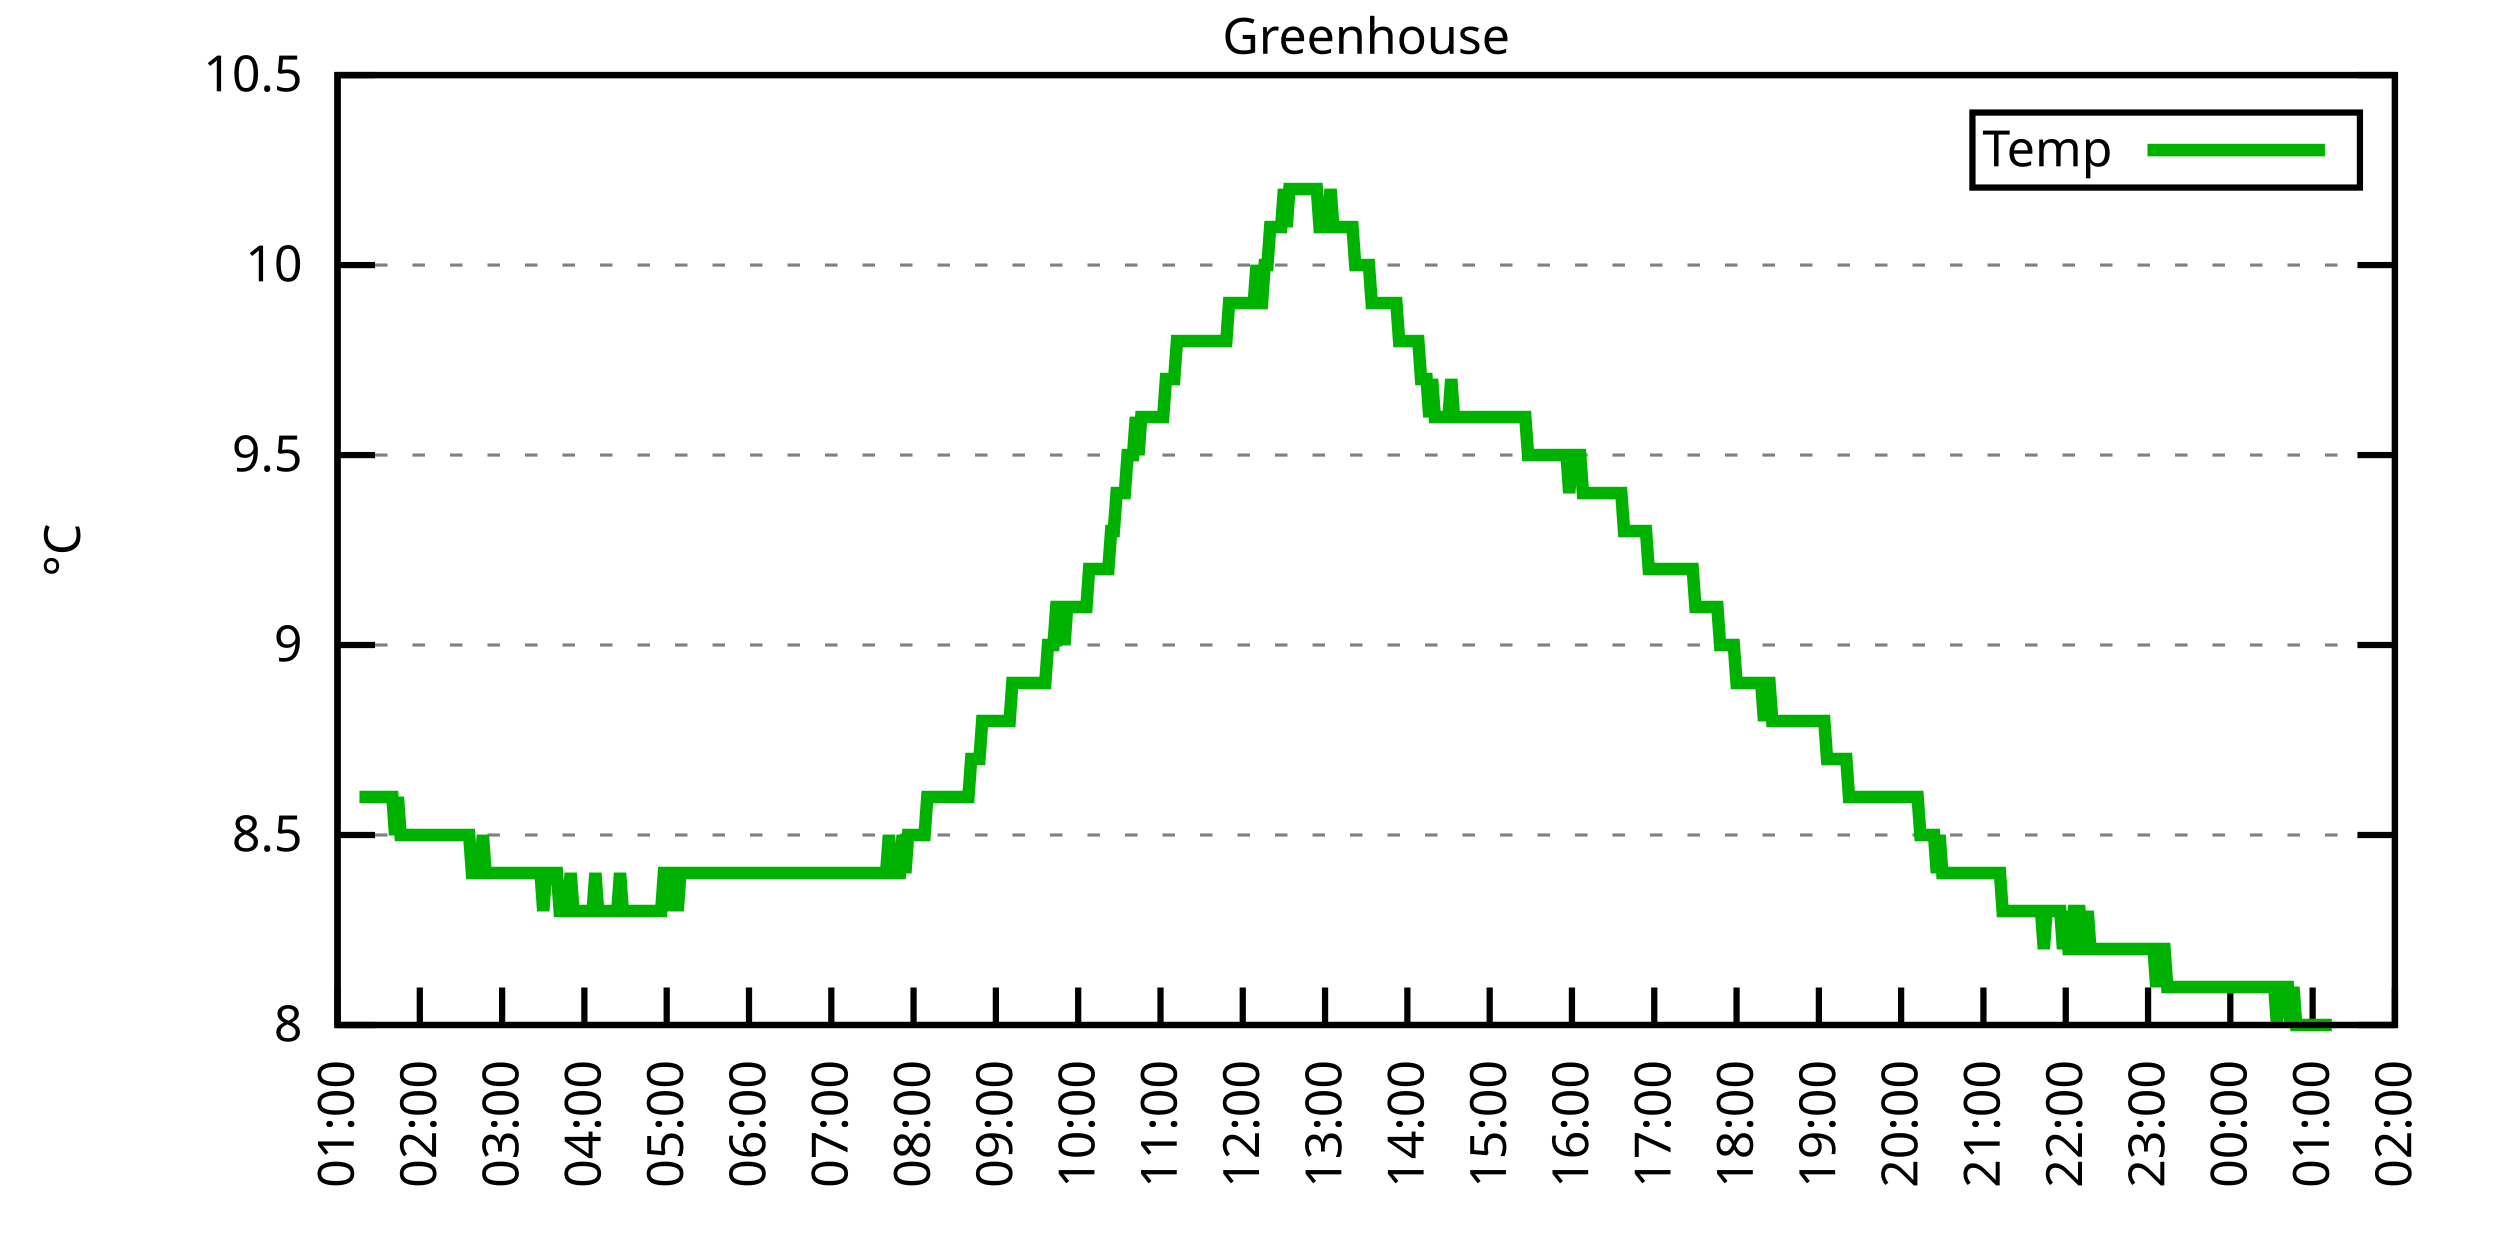
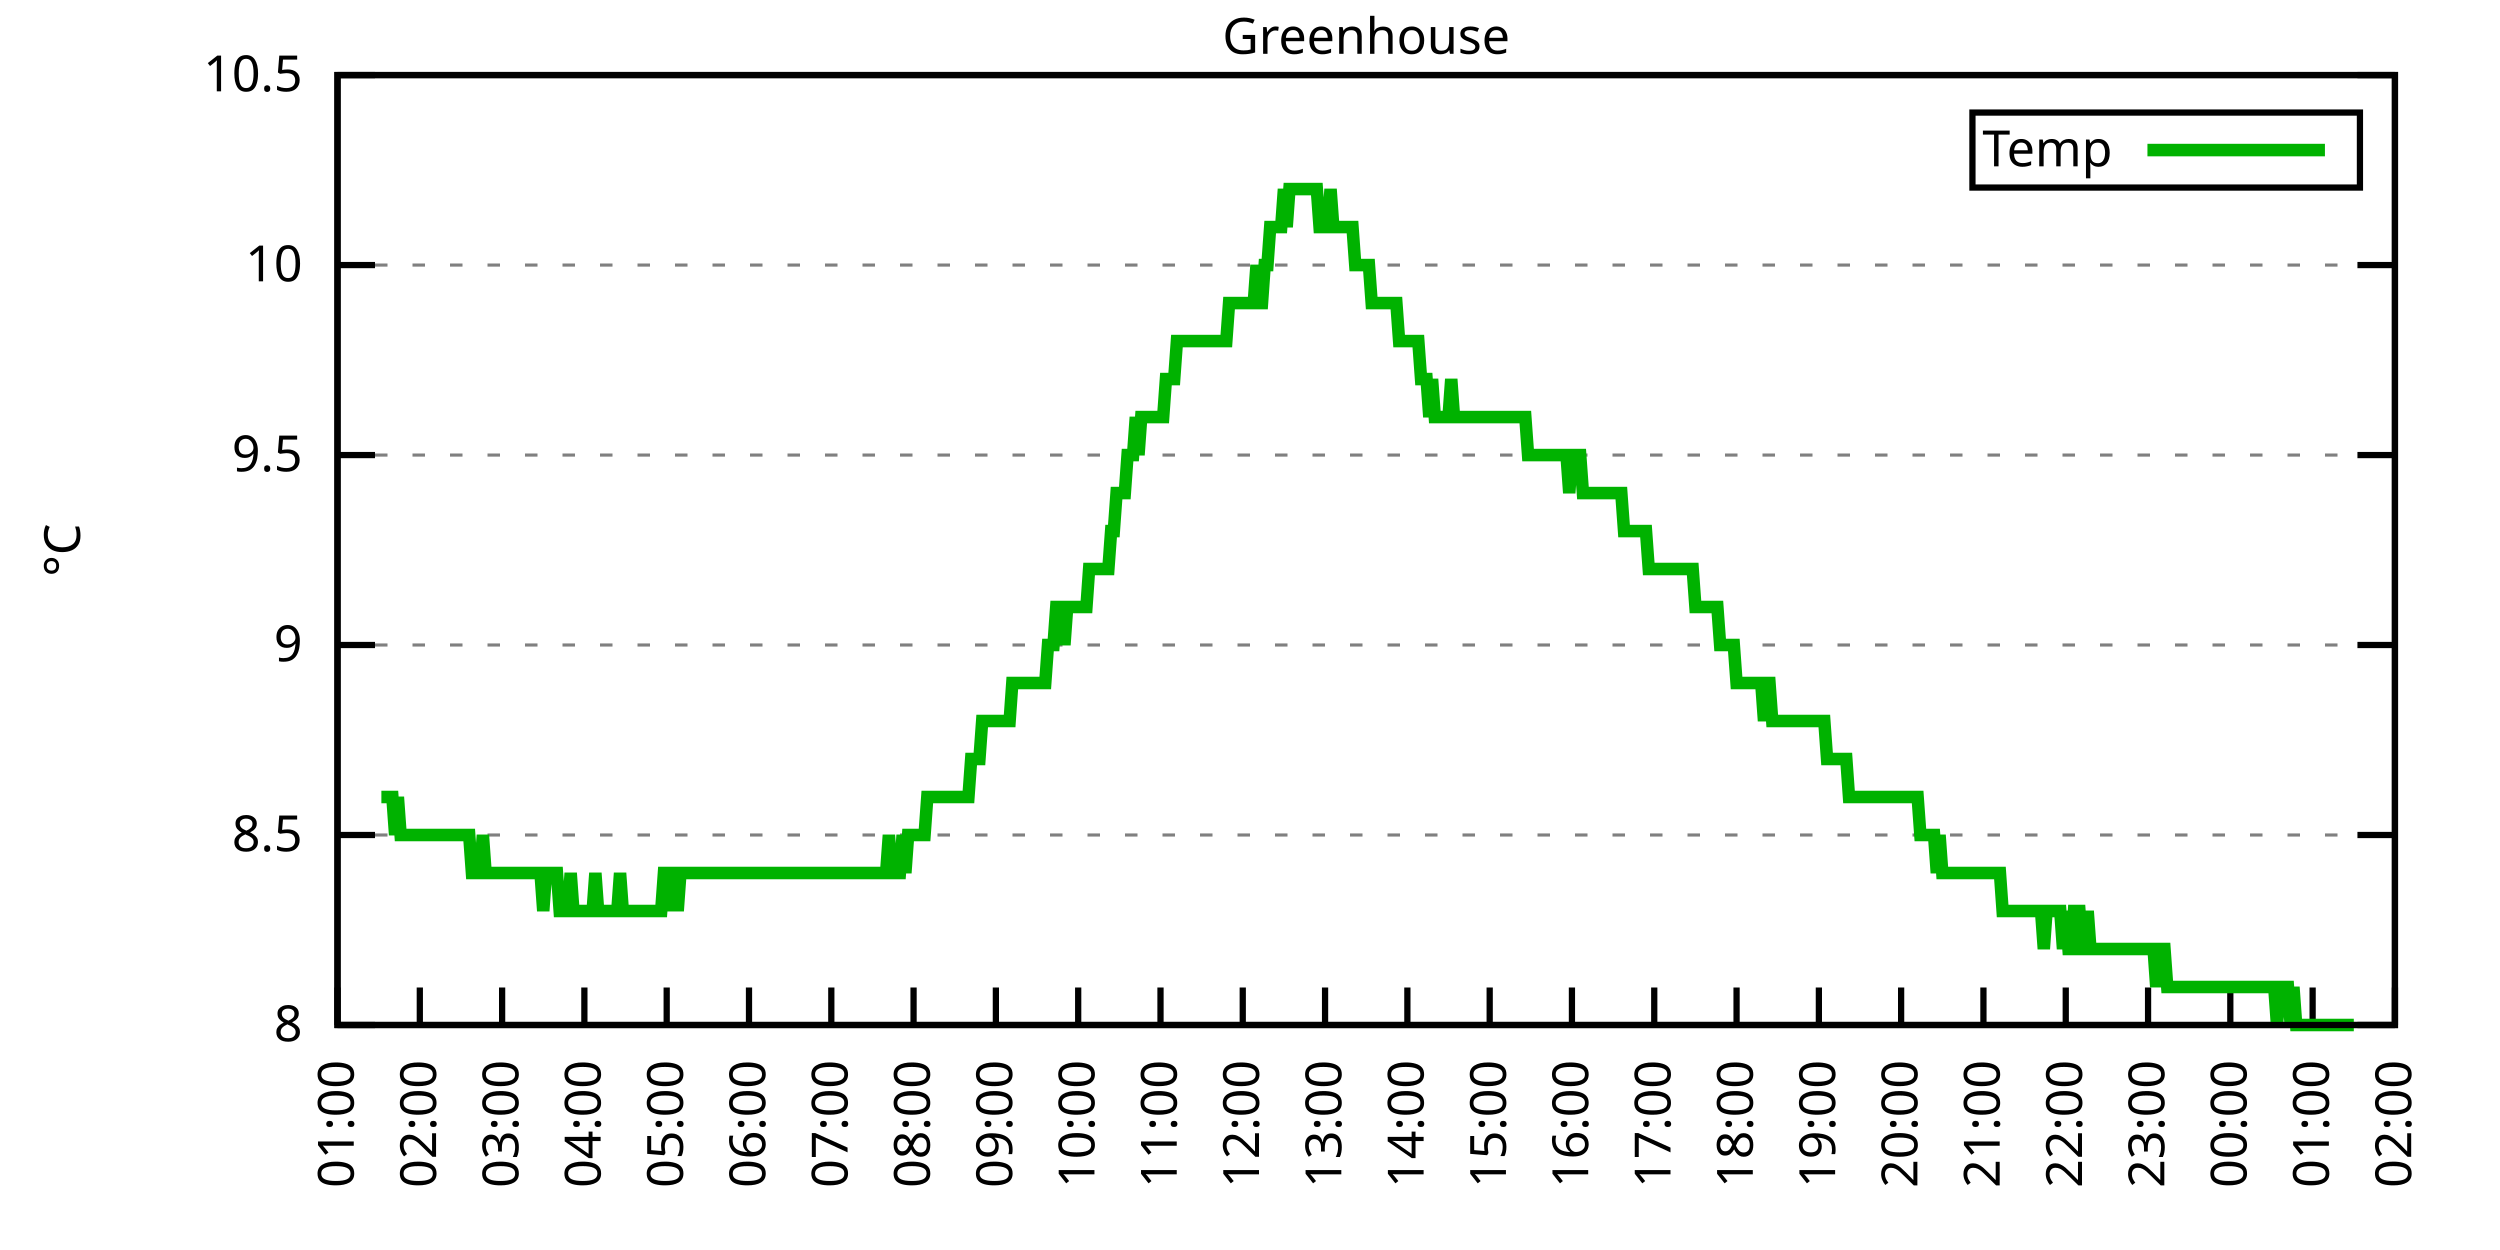
<svg xmlns="http://www.w3.org/2000/svg" xmlns:xlink="http://www.w3.org/1999/xlink" width="400" height="200" viewBox="0 0 400 200">
  <g id="gnuplot_canvas">
    <rect x="0" y="0" width="400" height="200" fill="none" />
    <defs>
      <circle id="gpDot" r="0.5" stroke-width="0.5" stroke="currentColor" />
      <path id="gpPt0" stroke-width="0.333" stroke="currentColor" d="M-1,0 h2 M0,-1 v2" />
      <path id="gpPt1" stroke-width="0.333" stroke="currentColor" d="M-1,-1 L1,1 M1,-1 L-1,1" />
      <path id="gpPt2" stroke-width="0.333" stroke="currentColor" d="M-1,0 L1,0 M0,-1 L0,1 M-1,-1 L1,1 M-1,1 L1,-1" />
      <rect id="gpPt3" stroke-width="0.333" stroke="currentColor" x="-1" y="-1" width="2" height="2" />
      <rect id="gpPt4" stroke-width="0.333" stroke="currentColor" fill="currentColor" x="-1" y="-1" width="2" height="2" />
      <circle id="gpPt5" stroke-width="0.333" stroke="currentColor" cx="0" cy="0" r="1" />
      <use xlink:href="#gpPt5" id="gpPt6" fill="currentColor" stroke="none" />
      <path id="gpPt7" stroke-width="0.333" stroke="currentColor" d="M0,-1.33 L-1.33,0.67 L1.33,0.67 z" />
      <use xlink:href="#gpPt7" id="gpPt8" fill="currentColor" stroke="none" />
      <use xlink:href="#gpPt7" id="gpPt9" stroke="currentColor" transform="rotate(180)" />
      <use xlink:href="#gpPt9" id="gpPt10" fill="currentColor" stroke="none" />
      <use xlink:href="#gpPt3" id="gpPt11" stroke="currentColor" transform="rotate(45)" />
      <use xlink:href="#gpPt11" id="gpPt12" fill="currentColor" stroke="none" />
      <path id="gpPt13" stroke-width="0.333" stroke="currentColor" d="M0,1.330 L1.265,0.411 L0.782,-1.067 L-0.782,-1.076 L-1.265,0.411 z" />
      <use xlink:href="#gpPt13" id="gpPt14" fill="currentColor" stroke="none" />
      <filter id="textbox" filterUnits="objectBoundingBox" x="0" y="0" height="1" width="1">
        <feFlood flood-color="white" flood-opacity="1" result="bgnd" />
        <feComposite in="SourceGraphic" in2="bgnd" operator="atop" />
      </filter>
      <filter id="greybox" filterUnits="objectBoundingBox" x="0" y="0" height="1" width="1">
        <feFlood flood-color="lightgrey" flood-opacity="1" result="grey" />
        <feComposite in="SourceGraphic" in2="grey" operator="atop" />
      </filter>
    </defs>
    <g fill="none" color="white" stroke="currentColor" stroke-width="1.00" stroke-linecap="butt" stroke-linejoin="miter">
</g>
    <g fill="none" color="black" stroke="currentColor" stroke-width="1.00" stroke-linecap="butt" stroke-linejoin="miter">
      <g stroke="none" shape-rendering="crispEdges">
        <polygon fill="rgb(255, 255, 255)" points="54.00,164.00 383.18,164.00 383.18,12.02 54.00,12.02 " />
      </g>
    </g>
    <g fill="none" color="black" stroke="currentColor" stroke-width="1.00" stroke-linecap="butt" stroke-linejoin="miter">
</g>
    <g fill="none" color="black" stroke="black" stroke-width="0.50" stroke-linecap="butt" stroke-linejoin="miter">
</g>
    <g fill="none" color="gray" stroke="currentColor" stroke-width="0.50" stroke-linecap="butt" stroke-linejoin="miter">
      <path stroke="gray" stroke-dasharray="2,4" class="gridline" d="M54.00,164.00 L383.19,164.00  " />
    </g>
    <g fill="none" color="gray" stroke="gray" stroke-width="1.00" stroke-linecap="butt" stroke-linejoin="miter">
</g>
    <g fill="none" color="black" stroke="currentColor" stroke-width="1.00" stroke-linecap="butt" stroke-linejoin="miter">
      <path stroke="black" d="M54.00,164.00 L60.00,164.00 M383.19,164.00 L377.19,164.00  " />
      <g transform="translate(48.40,166.60)" stroke="none" fill="black" font-family="Sans" font-size="8.00" text-anchor="end">
        <text>
          <tspan font-family="Sans"> 8</tspan>
        </text>
      </g>
    </g>
    <g fill="none" color="black" stroke="currentColor" stroke-width="1.00" stroke-linecap="butt" stroke-linejoin="miter">
</g>
    <g fill="none" color="black" stroke="black" stroke-width="0.50" stroke-linecap="butt" stroke-linejoin="miter">
</g>
    <g fill="none" color="gray" stroke="currentColor" stroke-width="0.50" stroke-linecap="butt" stroke-linejoin="miter">
      <path stroke="gray" stroke-dasharray="2,4" class="gridline" d="M54.00,133.60 L383.19,133.60  " />
    </g>
    <g fill="none" color="gray" stroke="gray" stroke-width="1.00" stroke-linecap="butt" stroke-linejoin="miter">
</g>
    <g fill="none" color="black" stroke="currentColor" stroke-width="1.00" stroke-linecap="butt" stroke-linejoin="miter">
      <path stroke="black" d="M54.00,133.60 L60.00,133.60 M383.19,133.60 L377.19,133.60  " />
      <g transform="translate(48.40,136.20)" stroke="none" fill="black" font-family="Sans" font-size="8.00" text-anchor="end">
        <text>
          <tspan font-family="Sans"> 8.5</tspan>
        </text>
      </g>
    </g>
    <g fill="none" color="black" stroke="currentColor" stroke-width="1.00" stroke-linecap="butt" stroke-linejoin="miter">
</g>
    <g fill="none" color="black" stroke="black" stroke-width="0.50" stroke-linecap="butt" stroke-linejoin="miter">
</g>
    <g fill="none" color="gray" stroke="currentColor" stroke-width="0.50" stroke-linecap="butt" stroke-linejoin="miter">
      <path stroke="gray" stroke-dasharray="2,4" class="gridline" d="M54.00,103.20 L383.19,103.20  " />
    </g>
    <g fill="none" color="gray" stroke="gray" stroke-width="1.00" stroke-linecap="butt" stroke-linejoin="miter">
</g>
    <g fill="none" color="black" stroke="currentColor" stroke-width="1.00" stroke-linecap="butt" stroke-linejoin="miter">
      <path stroke="black" d="M54.00,103.20 L60.00,103.20 M383.19,103.20 L377.19,103.20  " />
      <g transform="translate(48.40,105.80)" stroke="none" fill="black" font-family="Sans" font-size="8.00" text-anchor="end">
        <text>
          <tspan font-family="Sans"> 9</tspan>
        </text>
      </g>
    </g>
    <g fill="none" color="black" stroke="currentColor" stroke-width="1.00" stroke-linecap="butt" stroke-linejoin="miter">
</g>
    <g fill="none" color="black" stroke="black" stroke-width="0.50" stroke-linecap="butt" stroke-linejoin="miter">
</g>
    <g fill="none" color="gray" stroke="currentColor" stroke-width="0.50" stroke-linecap="butt" stroke-linejoin="miter">
      <path stroke="gray" stroke-dasharray="2,4" class="gridline" d="M54.00,72.81 L383.19,72.81  " />
    </g>
    <g fill="none" color="gray" stroke="gray" stroke-width="1.00" stroke-linecap="butt" stroke-linejoin="miter">
</g>
    <g fill="none" color="black" stroke="currentColor" stroke-width="1.00" stroke-linecap="butt" stroke-linejoin="miter">
      <path stroke="black" d="M54.00,72.81 L60.00,72.81 M383.19,72.81 L377.19,72.81  " />
      <g transform="translate(48.40,75.41)" stroke="none" fill="black" font-family="Sans" font-size="8.00" text-anchor="end">
        <text>
          <tspan font-family="Sans"> 9.5</tspan>
        </text>
      </g>
    </g>
    <g fill="none" color="black" stroke="currentColor" stroke-width="1.00" stroke-linecap="butt" stroke-linejoin="miter">
</g>
    <g fill="none" color="black" stroke="black" stroke-width="0.50" stroke-linecap="butt" stroke-linejoin="miter">
</g>
    <g fill="none" color="gray" stroke="currentColor" stroke-width="0.50" stroke-linecap="butt" stroke-linejoin="miter">
      <path stroke="gray" stroke-dasharray="2,4" class="gridline" d="M54.00,42.41 L383.19,42.41  " />
    </g>
    <g fill="none" color="gray" stroke="gray" stroke-width="1.00" stroke-linecap="butt" stroke-linejoin="miter">
</g>
    <g fill="none" color="black" stroke="currentColor" stroke-width="1.00" stroke-linecap="butt" stroke-linejoin="miter">
      <path stroke="black" d="M54.00,42.41 L60.00,42.41 M383.19,42.41 L377.19,42.41  " />
      <g transform="translate(48.40,45.01)" stroke="none" fill="black" font-family="Sans" font-size="8.00" text-anchor="end">
        <text>
          <tspan font-family="Sans"> 10</tspan>
        </text>
      </g>
    </g>
    <g fill="none" color="black" stroke="currentColor" stroke-width="1.00" stroke-linecap="butt" stroke-linejoin="miter">
</g>
    <g fill="none" color="black" stroke="black" stroke-width="0.50" stroke-linecap="butt" stroke-linejoin="miter">
</g>
    <g fill="none" color="gray" stroke="currentColor" stroke-width="0.50" stroke-linecap="butt" stroke-linejoin="miter">
      <path stroke="gray" stroke-dasharray="2,4" class="gridline" d="M54.00,12.01 L383.19,12.01  " />
    </g>
    <g fill="none" color="gray" stroke="gray" stroke-width="1.00" stroke-linecap="butt" stroke-linejoin="miter">
</g>
    <g fill="none" color="black" stroke="currentColor" stroke-width="1.00" stroke-linecap="butt" stroke-linejoin="miter">
      <path stroke="black" d="M54.00,12.01 L60.00,12.01 M383.19,12.01 L377.19,12.01  " />
      <g transform="translate(48.40,14.61)" stroke="none" fill="black" font-family="Sans" font-size="8.00" text-anchor="end">
        <text>
          <tspan font-family="Sans"> 10.5</tspan>
        </text>
      </g>
    </g>
    <g fill="none" color="black" stroke="currentColor" stroke-width="1.00" stroke-linecap="butt" stroke-linejoin="miter">
      <path stroke="black" d="M54.00,164.00 L54.00,158.00  " />
      <g transform="translate(56.60,169.60) rotate(270.00)" stroke="none" fill="black" font-family="Sans" font-size="8.00" text-anchor="end">
        <text>
          <tspan font-family="Sans">01:00</tspan>
        </text>
      </g>
    </g>
    <g fill="none" color="black" stroke="currentColor" stroke-width="1.00" stroke-linecap="butt" stroke-linejoin="miter">
      <path stroke="black" d="M67.17,164.00 L67.17,158.00  " />
      <g transform="translate(69.77,169.60) rotate(270.00)" stroke="none" fill="black" font-family="Sans" font-size="8.00" text-anchor="end">
        <text>
          <tspan font-family="Sans">02:00</tspan>
        </text>
      </g>
    </g>
    <g fill="none" color="black" stroke="currentColor" stroke-width="1.00" stroke-linecap="butt" stroke-linejoin="miter">
      <path stroke="black" d="M80.34,164.00 L80.34,158.00  " />
      <g transform="translate(82.94,169.60) rotate(270.00)" stroke="none" fill="black" font-family="Sans" font-size="8.00" text-anchor="end">
        <text>
          <tspan font-family="Sans">03:00</tspan>
        </text>
      </g>
    </g>
    <g fill="none" color="black" stroke="currentColor" stroke-width="1.00" stroke-linecap="butt" stroke-linejoin="miter">
      <path stroke="black" d="M93.50,164.00 L93.50,158.00  " />
      <g transform="translate(96.10,169.60) rotate(270.00)" stroke="none" fill="black" font-family="Sans" font-size="8.00" text-anchor="end">
        <text>
          <tspan font-family="Sans">04:00</tspan>
        </text>
      </g>
    </g>
    <g fill="none" color="black" stroke="currentColor" stroke-width="1.00" stroke-linecap="butt" stroke-linejoin="miter">
      <path stroke="black" d="M106.67,164.00 L106.67,158.00  " />
      <g transform="translate(109.27,169.60) rotate(270.00)" stroke="none" fill="black" font-family="Sans" font-size="8.00" text-anchor="end">
        <text>
          <tspan font-family="Sans">05:00</tspan>
        </text>
      </g>
    </g>
    <g fill="none" color="black" stroke="currentColor" stroke-width="1.00" stroke-linecap="butt" stroke-linejoin="miter">
      <path stroke="black" d="M119.84,164.00 L119.84,158.00  " />
      <g transform="translate(122.44,169.60) rotate(270.00)" stroke="none" fill="black" font-family="Sans" font-size="8.00" text-anchor="end">
        <text>
          <tspan font-family="Sans">06:00</tspan>
        </text>
      </g>
    </g>
    <g fill="none" color="black" stroke="currentColor" stroke-width="1.00" stroke-linecap="butt" stroke-linejoin="miter">
      <path stroke="black" d="M133.01,164.00 L133.01,158.00  " />
      <g transform="translate(135.61,169.60) rotate(270.00)" stroke="none" fill="black" font-family="Sans" font-size="8.00" text-anchor="end">
        <text>
          <tspan font-family="Sans">07:00</tspan>
        </text>
      </g>
    </g>
    <g fill="none" color="black" stroke="currentColor" stroke-width="1.00" stroke-linecap="butt" stroke-linejoin="miter">
      <path stroke="black" d="M146.17,164.00 L146.17,158.00  " />
      <g transform="translate(148.77,169.60) rotate(270.00)" stroke="none" fill="black" font-family="Sans" font-size="8.00" text-anchor="end">
        <text>
          <tspan font-family="Sans">08:00</tspan>
        </text>
      </g>
    </g>
    <g fill="none" color="black" stroke="currentColor" stroke-width="1.00" stroke-linecap="butt" stroke-linejoin="miter">
      <path stroke="black" d="M159.34,164.00 L159.34,158.00  " />
      <g transform="translate(161.94,169.60) rotate(270.00)" stroke="none" fill="black" font-family="Sans" font-size="8.00" text-anchor="end">
        <text>
          <tspan font-family="Sans">09:00</tspan>
        </text>
      </g>
    </g>
    <g fill="none" color="black" stroke="currentColor" stroke-width="1.00" stroke-linecap="butt" stroke-linejoin="miter">
      <path stroke="black" d="M172.51,164.00 L172.51,158.00  " />
      <g transform="translate(175.11,169.60) rotate(270.00)" stroke="none" fill="black" font-family="Sans" font-size="8.00" text-anchor="end">
        <text>
          <tspan font-family="Sans">10:00</tspan>
        </text>
      </g>
    </g>
    <g fill="none" color="black" stroke="currentColor" stroke-width="1.00" stroke-linecap="butt" stroke-linejoin="miter">
      <path stroke="black" d="M185.68,164.00 L185.68,158.00  " />
      <g transform="translate(188.28,169.60) rotate(270.00)" stroke="none" fill="black" font-family="Sans" font-size="8.00" text-anchor="end">
        <text>
          <tspan font-family="Sans">11:00</tspan>
        </text>
      </g>
    </g>
    <g fill="none" color="black" stroke="currentColor" stroke-width="1.00" stroke-linecap="butt" stroke-linejoin="miter">
      <path stroke="black" d="M198.84,164.00 L198.84,158.00  " />
      <g transform="translate(201.44,169.60) rotate(270.00)" stroke="none" fill="black" font-family="Sans" font-size="8.00" text-anchor="end">
        <text>
          <tspan font-family="Sans">12:00</tspan>
        </text>
      </g>
    </g>
    <g fill="none" color="black" stroke="currentColor" stroke-width="1.00" stroke-linecap="butt" stroke-linejoin="miter">
      <path stroke="black" d="M212.01,164.00 L212.01,158.00  " />
      <g transform="translate(214.61,169.60) rotate(270.00)" stroke="none" fill="black" font-family="Sans" font-size="8.00" text-anchor="end">
        <text>
          <tspan font-family="Sans">13:00</tspan>
        </text>
      </g>
    </g>
    <g fill="none" color="black" stroke="currentColor" stroke-width="1.00" stroke-linecap="butt" stroke-linejoin="miter">
      <path stroke="black" d="M225.18,164.00 L225.18,158.00  " />
      <g transform="translate(227.78,169.60) rotate(270.00)" stroke="none" fill="black" font-family="Sans" font-size="8.00" text-anchor="end">
        <text>
          <tspan font-family="Sans">14:00</tspan>
        </text>
      </g>
    </g>
    <g fill="none" color="black" stroke="currentColor" stroke-width="1.00" stroke-linecap="butt" stroke-linejoin="miter">
      <path stroke="black" d="M238.35,164.00 L238.35,158.00  " />
      <g transform="translate(240.95,169.60) rotate(270.00)" stroke="none" fill="black" font-family="Sans" font-size="8.00" text-anchor="end">
        <text>
          <tspan font-family="Sans">15:00</tspan>
        </text>
      </g>
    </g>
    <g fill="none" color="black" stroke="currentColor" stroke-width="1.00" stroke-linecap="butt" stroke-linejoin="miter">
      <path stroke="black" d="M251.51,164.00 L251.51,158.00  " />
      <g transform="translate(254.11,169.60) rotate(270.00)" stroke="none" fill="black" font-family="Sans" font-size="8.00" text-anchor="end">
        <text>
          <tspan font-family="Sans">16:00</tspan>
        </text>
      </g>
    </g>
    <g fill="none" color="black" stroke="currentColor" stroke-width="1.00" stroke-linecap="butt" stroke-linejoin="miter">
      <path stroke="black" d="M264.68,164.00 L264.68,158.00  " />
      <g transform="translate(267.28,169.60) rotate(270.00)" stroke="none" fill="black" font-family="Sans" font-size="8.00" text-anchor="end">
        <text>
          <tspan font-family="Sans">17:00</tspan>
        </text>
      </g>
    </g>
    <g fill="none" color="black" stroke="currentColor" stroke-width="1.00" stroke-linecap="butt" stroke-linejoin="miter">
      <path stroke="black" d="M277.85,164.00 L277.85,158.00  " />
      <g transform="translate(280.45,169.60) rotate(270.00)" stroke="none" fill="black" font-family="Sans" font-size="8.00" text-anchor="end">
        <text>
          <tspan font-family="Sans">18:00</tspan>
        </text>
      </g>
    </g>
    <g fill="none" color="black" stroke="currentColor" stroke-width="1.00" stroke-linecap="butt" stroke-linejoin="miter">
      <path stroke="black" d="M291.02,164.00 L291.02,158.00  " />
      <g transform="translate(293.62,169.60) rotate(270.00)" stroke="none" fill="black" font-family="Sans" font-size="8.00" text-anchor="end">
        <text>
          <tspan font-family="Sans">19:00</tspan>
        </text>
      </g>
    </g>
    <g fill="none" color="black" stroke="currentColor" stroke-width="1.00" stroke-linecap="butt" stroke-linejoin="miter">
      <path stroke="black" d="M304.18,164.00 L304.18,158.00  " />
      <g transform="translate(306.78,169.60) rotate(270.00)" stroke="none" fill="black" font-family="Sans" font-size="8.00" text-anchor="end">
        <text>
          <tspan font-family="Sans">20:00</tspan>
        </text>
      </g>
    </g>
    <g fill="none" color="black" stroke="currentColor" stroke-width="1.00" stroke-linecap="butt" stroke-linejoin="miter">
      <path stroke="black" d="M317.35,164.00 L317.35,158.00  " />
      <g transform="translate(319.95,169.60) rotate(270.00)" stroke="none" fill="black" font-family="Sans" font-size="8.00" text-anchor="end">
        <text>
          <tspan font-family="Sans">21:00</tspan>
        </text>
      </g>
    </g>
    <g fill="none" color="black" stroke="currentColor" stroke-width="1.00" stroke-linecap="butt" stroke-linejoin="miter">
      <path stroke="black" d="M330.52,164.00 L330.52,158.00  " />
      <g transform="translate(333.12,169.60) rotate(270.00)" stroke="none" fill="black" font-family="Sans" font-size="8.00" text-anchor="end">
        <text>
          <tspan font-family="Sans">22:00</tspan>
        </text>
      </g>
    </g>
    <g fill="none" color="black" stroke="currentColor" stroke-width="1.00" stroke-linecap="butt" stroke-linejoin="miter">
      <path stroke="black" d="M343.69,164.00 L343.69,158.00  " />
      <g transform="translate(346.29,169.60) rotate(270.00)" stroke="none" fill="black" font-family="Sans" font-size="8.00" text-anchor="end">
        <text>
          <tspan font-family="Sans">23:00</tspan>
        </text>
      </g>
    </g>
    <g fill="none" color="black" stroke="currentColor" stroke-width="1.00" stroke-linecap="butt" stroke-linejoin="miter">
      <path stroke="black" d="M356.85,164.00 L356.85,158.00  " />
      <g transform="translate(359.45,169.60) rotate(270.00)" stroke="none" fill="black" font-family="Sans" font-size="8.00" text-anchor="end">
        <text>
          <tspan font-family="Sans">00:00</tspan>
        </text>
      </g>
    </g>
    <g fill="none" color="black" stroke="currentColor" stroke-width="1.00" stroke-linecap="butt" stroke-linejoin="miter">
      <path stroke="black" d="M370.02,164.00 L370.02,158.00  " />
      <g transform="translate(372.62,169.60) rotate(270.00)" stroke="none" fill="black" font-family="Sans" font-size="8.00" text-anchor="end">
        <text>
          <tspan font-family="Sans">01:00</tspan>
        </text>
      </g>
    </g>
    <g fill="none" color="black" stroke="currentColor" stroke-width="1.00" stroke-linecap="butt" stroke-linejoin="miter">
      <path stroke="black" d="M383.19,164.00 L383.19,158.00  " />
      <g transform="translate(385.79,169.60) rotate(270.00)" stroke="none" fill="black" font-family="Sans" font-size="8.00" text-anchor="end">
        <text>
          <tspan font-family="Sans">02:00</tspan>
        </text>
      </g>
    </g>
    <g fill="none" color="black" stroke="currentColor" stroke-width="1.00" stroke-linecap="butt" stroke-linejoin="miter">
</g>
    <g fill="none" color="black" stroke="currentColor" stroke-width="1.00" stroke-linecap="butt" stroke-linejoin="miter">
      <path stroke="black" d="M54.00,12.01 L54.00,164.00 L383.19,164.00 L383.19,12.01 L54.00,12.01 Z  " />
    </g>
    <g fill="none" color="black" stroke="currentColor" stroke-width="1.00" stroke-linecap="butt" stroke-linejoin="miter">
</g>
    <g fill="none" color="black" stroke="currentColor" stroke-width="1.00" stroke-linecap="butt" stroke-linejoin="miter">
      <path stroke="black" d="M315.59,30.01 L315.59,18.01 L377.59,18.01 L377.59,30.01 L315.59,30.01 Z  " />
    </g>
    <g id="Greenhouse_plot_1">
      <g fill="none" color="white" stroke="black" stroke-width="2.00" stroke-linecap="butt" stroke-linejoin="miter">
</g>
      <g fill="none" color="black" stroke="currentColor" stroke-width="2.00" stroke-linecap="butt" stroke-linejoin="miter">
        <g transform="translate(337.99,26.61)" stroke="none" fill="black" font-family="Sans" font-size="8.00" text-anchor="end">
          <text>
            <tspan font-family="Sans">Temp</tspan>
          </text>
        </g>
      </g>
      <g fill="none" color="black" stroke="currentColor" stroke-width="2.00" stroke-linecap="butt" stroke-linejoin="miter">
-         <path stroke="rgb(  0, 178,   0)" d="M343.59,24.01 L371.99,24.01 M57.51,127.52 L57.95,127.52 L58.39,127.52 L58.83,127.52 L59.27,127.52 L59.71,127.52   L60.14,127.52 L60.58,127.52 L61.02,127.52 L61.46,127.52 L61.90,127.52 L62.34,127.52 L62.78,127.52 L63.22,133.60   L63.66,127.52 L64.10,133.60 L64.53,133.60 L64.97,133.60 L65.41,133.60 L65.85,133.60 L66.29,133.60 L66.73,133.60   L67.17,133.60 L67.61,133.60 L68.05,133.60 L68.48,133.60 L68.92,133.60 L69.36,133.60 L69.80,133.60 L70.24,133.60   L70.68,133.60 L71.12,133.60 L71.56,133.60 L72.00,133.60 L72.43,133.60 L72.87,133.60 L73.31,133.60 L73.75,133.60   L74.19,133.60 L74.63,133.60 L75.07,133.60 L75.51,139.68 L75.95,139.68 L76.38,139.68 L76.82,139.68 L77.26,133.60   L77.70,139.68 L78.14,139.68 L78.58,139.68 L79.02,139.68 L79.46,139.68 L79.90,139.68 L80.34,139.68 L80.77,139.68   L81.21,139.68 L81.65,139.68 L82.09,139.68 L82.53,139.68 L82.97,139.68 L83.41,139.68 L83.85,139.68 L84.29,139.68   L84.72,139.68 L85.16,139.68 L85.60,139.68 L86.04,139.68 L86.48,139.68 L86.92,145.76 L87.36,139.68 L87.80,139.68   L88.24,139.68 L88.67,139.68 L89.11,139.68 L89.55,145.76 L89.99,145.76 L90.43,145.76 L90.87,145.76 L91.31,139.68   L91.75,145.76 L92.19,145.76 L92.62,145.76 L93.06,145.76 L93.50,145.76 L93.94,145.76 L94.38,145.76 L94.82,145.76   L95.26,139.68 L95.70,145.76 L96.14,145.76 L96.58,145.76 L97.01,145.76 L97.45,145.76 L97.89,145.76 L98.33,145.76   L98.77,145.76 L99.21,139.68 L99.65,145.76 L100.09,145.76 L100.53,145.76 L100.96,145.76 L101.40,145.76 L101.84,145.76   L102.28,145.76 L102.72,145.76 L103.16,145.76 L103.60,145.76 L104.04,145.76 L104.48,145.76 L104.91,145.76 L105.35,145.76   L105.79,145.76 L106.23,139.68 L106.67,139.68 L107.11,145.76 L107.55,139.68 L107.99,139.68 L108.43,145.76 L108.87,139.68   L109.30,139.68 L109.74,139.68 L110.18,139.68 L110.62,139.68 L111.06,139.68 L111.50,139.68 L111.94,139.68 L112.38,139.68   L112.82,139.68 L113.25,139.68 L113.69,139.68 L114.13,139.68 L114.57,139.68 L115.01,139.68 L115.45,139.68 L115.89,139.68   L116.33,139.68 L116.77,139.68 L117.20,139.68 L117.64,139.68 L118.08,139.68 L118.52,139.68 L118.96,139.68 L119.40,139.68   L119.84,139.68 L120.28,139.68 L120.72,139.68 L121.15,139.68 L121.59,139.68 L122.03,139.68 L122.47,139.68 L122.91,139.68   L123.35,139.68 L123.79,139.68 L124.23,139.68 L124.67,139.68 L125.11,139.68 L125.54,139.68 L125.98,139.68 L126.42,139.68   L126.86,139.68 L127.30,139.68 L127.74,139.68 L128.18,139.68 L128.62,139.68 L129.06,139.68 L129.49,139.68 L129.93,139.68   L130.37,139.68 L130.81,139.68 L131.25,139.68 L131.69,139.68 L132.13,139.68 L132.57,139.68 L133.01,139.68 L133.44,139.68   L133.88,139.68 L134.32,139.68 L134.76,139.68 L135.20,139.68 L135.64,139.68 L136.08,139.68 L136.52,139.68 L136.96,139.68   L137.39,139.68 L137.83,139.68 L138.27,139.68 L138.71,139.68 L139.15,139.68 L139.59,139.68 L140.03,139.68 L140.47,139.68   L140.91,139.68 L141.35,139.68 L141.78,139.68 L142.22,133.60 L142.66,139.68 L143.10,139.68 L143.54,139.68 L143.98,139.68   L144.42,133.60 L144.86,139.68 L145.30,133.60 L145.73,133.60 L146.17,133.60 L146.61,133.60 L147.05,133.60 L147.49,133.60   L147.93,133.60 L148.37,127.52 L148.81,127.52 L149.25,127.52 L149.68,127.52 L150.12,127.52 L150.56,127.52 L151.00,127.52   L151.44,127.52 L151.88,127.52 L152.32,127.52 L152.76,127.52 L153.20,127.52 L153.63,127.52 L154.07,127.52 L154.51,127.52   L154.95,127.52 L155.39,121.44 L155.83,121.44 L156.27,121.44 L156.71,121.44 L157.15,115.36 L157.59,115.36 L158.02,115.36   L158.46,115.36 L158.90,115.36 L159.34,115.36 L159.78,115.36 L160.22,115.36 L160.66,115.36 L161.10,115.36 L161.54,115.36   L161.97,109.28 L162.41,109.28 L162.85,109.28 L163.29,109.28 L163.73,109.28 L164.17,109.28 L164.61,109.28 L165.05,109.28   L165.49,109.28 L165.92,109.28 L166.36,109.28 L166.80,109.28 L167.24,109.28 L167.68,103.20 L168.12,103.20 L168.56,103.20   L169.00,97.12 L169.44,97.12 L169.87,97.12 L170.31,103.20 L170.75,97.12 L171.19,97.12 L171.63,97.12 L172.07,97.12   L172.51,97.12 L172.95,97.12 L173.39,97.12 L173.83,97.12 L174.26,91.04 L174.70,91.04 L175.14,91.04 L175.58,91.04   L176.02,91.04 L176.46,91.04 L176.90,91.04 L177.34,91.04 L177.78,84.97 L178.21,84.97 L178.65,78.89 L179.09,78.89   L179.53,78.89 L179.97,78.89 L180.41,72.81 L180.85,72.81 L181.29,72.81 L181.73,66.73 L182.16,72.81 L182.60,66.73   L183.04,66.73 L183.48,66.73 L183.92,66.73 L184.36,66.73 L184.80,66.73 L185.24,66.73 L185.68,66.73 L186.11,66.73   L186.55,60.65 L186.99,60.65 L187.43,60.65 L187.87,60.65 L188.31,54.57 L188.75,54.57 L189.19,54.57 L189.63,54.57   L190.07,54.57 L190.50,54.57 L190.94,54.57 L191.38,54.57 L191.82,54.57 L192.26,54.57 L192.70,54.57 L193.14,54.57   L193.58,54.57 L194.02,54.57 L194.45,54.57 L194.89,54.57 L195.33,54.57 L195.77,54.57 L196.21,54.57 L196.65,48.49   L197.09,48.49 L197.53,48.49 L197.97,48.49 L198.40,48.49 L198.84,48.49 L199.28,48.49 L199.72,48.49 L200.16,48.49   L200.60,48.49 L201.04,42.41 L201.48,48.49 L201.92,48.49 L202.35,42.41 L202.79,42.41 L203.23,36.33 L203.67,36.33   L204.11,36.33 L204.55,36.33 L204.99,36.33 L205.43,30.25 L205.87,36.33 L206.31,30.25 L206.74,30.25 L207.18,30.25   L207.62,30.25 L208.06,30.25 L208.50,30.25 L208.94,30.25 L209.38,30.25 L209.82,30.25 L210.26,30.25 L210.69,30.25   L211.13,36.33 L211.57,36.33 L212.01,36.33 L212.45,36.33 L212.89,30.25 L213.33,36.33 L213.77,36.33 L214.21,36.33   L214.64,36.33 L215.08,36.33 L215.52,36.33 L215.96,36.33 L216.40,36.33 L216.84,42.41 L217.28,42.41 L217.72,42.41   L218.16,42.41 L218.60,42.41 L219.03,42.41 L219.47,48.49 L219.91,48.49 L220.35,48.49 L220.79,48.49 L221.23,48.49   L221.67,48.49 L222.11,48.49 L222.55,48.49 L222.98,48.49 L223.42,48.49 L223.86,54.57 L224.30,54.57 L224.74,54.57   L225.18,54.57 L225.62,54.57 L226.06,54.57 L226.50,54.57 L226.93,54.57 L227.37,60.65 L227.81,60.65 L228.25,60.65   L228.69,66.73 L229.13,60.65 L229.57,66.73 L230.01,66.73 L230.45,66.73 L230.88,66.73 L231.32,66.73 L231.76,66.73   L232.20,60.65 L232.64,66.73 L233.08,66.73 L233.52,66.73 L233.96,66.73 L234.40,66.73 L234.84,66.73 L235.27,66.73   L235.71,66.73 L236.15,66.73 L236.59,66.73 L237.03,66.73 L237.47,66.73 L237.91,66.73 L238.35,66.73 L238.79,66.73   L239.22,66.73 L239.66,66.73 L240.10,66.73 L240.54,66.73 L240.98,66.73 L241.42,66.73 L241.86,66.73 L242.30,66.73   L242.74,66.73 L243.17,66.73 L243.61,66.73 L244.05,66.73 L244.49,72.81 L244.93,72.81 L245.37,72.81 L245.81,72.81   L246.25,72.81 L246.69,72.81 L247.12,72.81 L247.56,72.81 L248.00,72.81 L248.44,72.81 L248.88,72.81 L249.32,72.81   L249.76,72.81 L250.20,72.81 L250.64,72.81 L251.08,78.89 L251.51,72.81 L251.95,72.81 L252.39,72.81 L252.83,72.81   L253.27,78.89 L253.71,78.89 L254.15,78.89 L254.59,78.89 L255.03,78.89 L255.46,78.89 L255.90,78.89 L256.34,78.89   L256.78,78.89 L257.22,78.89 L257.66,78.89 L258.10,78.89 L258.54,78.89 L258.98,78.89 L259.41,78.89 L259.85,84.97   L260.29,84.97 L260.73,84.97 L261.17,84.97 L261.61,84.97 L262.05,84.97 L262.49,84.97 L262.93,84.97 L263.36,84.97   L263.80,91.04 L264.24,91.04 L264.68,91.04 L265.12,91.04 L265.56,91.04 L266.00,91.04 L266.44,91.04 L266.88,91.04   L267.32,91.04 L267.75,91.04 L268.19,91.04 L268.63,91.04 L269.07,91.04 L269.51,91.04 L269.95,91.04 L270.39,91.04   L270.83,91.04 L271.27,97.12 L271.70,97.12 L272.14,97.12 L272.58,97.12 L273.02,97.12 L273.46,97.12 L273.90,97.12   L274.34,97.12 L274.78,97.12 L275.22,103.20 L275.65,103.20 L276.09,103.20 L276.53,103.20 L276.97,103.20 L277.41,103.20   L277.85,109.28 L278.29,109.28 L278.73,109.28 L279.17,109.28 L279.60,109.28 L280.04,109.28 L280.48,109.28 L280.92,109.28   L281.36,109.28 L281.80,109.28 L282.24,115.36 L282.68,109.28 L283.12,109.28 L283.56,115.36 L283.99,115.36 L284.43,115.36   L284.87,115.36 L285.31,115.36 L285.75,115.36 L286.19,115.36 L286.63,115.36 L287.07,115.36 L287.51,115.36 L287.94,115.36   L288.38,115.36 L288.82,115.36 L289.26,115.36 L289.70,115.36 L290.14,115.36 L290.58,115.36 L291.02,115.36 L291.46,115.36   L291.89,115.36 L292.33,121.44 L292.77,121.44 L293.21,121.44 L293.65,121.44 L294.09,121.44 L294.53,121.44 L294.97,121.44   L295.41,121.44 L295.84,127.52 L296.28,127.52 L296.72,127.52 L297.16,127.52 L297.60,127.52 L298.04,127.52 L298.48,127.52   L298.92,127.52 L299.36,127.52 L299.80,127.52 L300.23,127.52 L300.67,127.52 L301.11,127.52 L301.55,127.52 L301.99,127.52   L302.43,127.52 L302.87,127.52 L303.31,127.52 L303.75,127.52 L304.18,127.52 L304.62,127.52 L305.06,127.52 L305.50,127.52   L305.94,127.52 L306.38,127.52 L306.82,127.52 L307.26,133.60 L307.70,133.60 L308.13,133.60 L308.57,133.60 L309.01,133.60   L309.45,133.60 L309.89,139.68 L310.33,133.60 L310.77,139.68 L311.21,139.68 L311.65,139.68 L312.08,139.68 L312.52,139.68   L312.96,139.68 L313.40,139.68 L313.84,139.68 L314.28,139.68 L314.72,139.68 L315.16,139.68 L315.60,139.68 L316.04,139.68   L316.47,139.68 L316.91,139.68 L317.35,139.68 L317.79,139.68 L318.23,139.68 L318.67,139.68 L319.11,139.68 L319.55,139.68   L319.99,139.68 L320.42,145.76 L320.86,145.76 L321.30,145.76 L321.74,145.76 L322.18,145.76 L322.62,145.76 L323.06,145.76   L323.50,145.76 L323.94,145.76 L324.37,145.76 L324.81,145.76 L325.25,145.76 L325.69,145.76 L326.13,145.76 L326.57,145.76   L327.01,151.84 L327.45,145.76 L327.89,145.76 L328.33,145.76 L328.76,145.76 L329.20,145.76 L329.64,145.76 L330.08,151.84   L330.52,145.76 L330.96,151.84 L331.40,151.84 L331.84,145.76 L332.28,145.76 L332.71,145.76 L333.15,151.84 L333.59,151.84   L334.03,145.76 L334.47,151.84 L334.91,151.84 L335.35,151.84 L335.79,151.84 L336.23,151.84 L336.66,151.84 L337.10,151.84   L337.54,151.84 L337.98,151.84 L338.42,151.84 L338.86,151.84 L339.30,151.84 L339.74,151.84 L340.18,151.84 L340.61,151.84   L341.05,151.84 L341.49,151.84 L341.93,151.84 L342.37,151.84 L342.81,151.84 L343.25,151.84 L343.69,151.84 L344.13,151.84   L344.57,151.84 L345.00,157.92 L345.44,151.84 L345.88,151.84 L346.32,151.84 L346.76,157.92 L347.20,157.92 L347.64,157.92   L348.08,157.92 L348.52,157.92 L348.95,157.92 L349.39,157.92 L349.83,157.92 L350.27,157.92 L350.71,157.92 L351.15,157.92   L351.59,157.92 L352.03,157.92 L352.47,157.92 L352.90,157.92 L353.34,157.92 L353.78,157.92 L354.22,157.92 L354.66,157.92   L355.10,157.92 L355.54,157.92 L355.98,157.92 L356.42,157.92 L356.85,157.92 L357.29,157.92 L357.73,157.92 L358.17,157.92   L358.61,157.92 L359.05,157.92 L359.49,157.92 L359.93,157.92 L360.37,157.92 L360.81,157.92 L361.24,157.92 L361.68,157.92   L362.12,157.92 L362.56,157.92 L363.00,157.92 L363.44,157.92 L363.88,157.92 L364.32,164.00 L364.76,157.92 L365.19,157.92   L365.63,157.92 L366.07,157.92 L366.51,164.00 L366.95,157.92 L367.39,164.00 L367.83,164.00 L368.27,164.00 L368.71,164.00   L369.14,164.00 L369.58,164.00 L370.02,164.00 L370.46,164.00 L370.90,164.00 L371.34,164.00 L371.78,164.00 L372.22,164.00   L372.66,164.00 L373.09,164.00  " />
+         <path stroke="rgb(  0, 178,   0)" d="M343.59,24.01 L371.99,24.01 M61.02,127.52 L61.46,127.52 L61.90,127.52 L62.34,127.52 L62.78,127.52 L63.22,133.60   L63.66,127.52 L64.10,133.60 L64.53,133.60 L64.97,133.60 L65.41,133.60 L65.85,133.60 L66.29,133.60 L66.73,133.60   L67.17,133.60 L67.61,133.60 L68.05,133.60 L68.48,133.60 L68.92,133.60 L69.36,133.60 L69.80,133.60 L70.24,133.60   L70.68,133.60 L71.12,133.60 L71.56,133.60 L72.00,133.60 L72.43,133.60 L72.87,133.60 L73.31,133.60 L73.75,133.60   L74.19,133.60 L74.63,133.60 L75.07,133.60 L75.51,139.68 L75.95,139.68 L76.38,139.68 L76.82,139.68 L77.26,133.60   L77.70,139.68 L78.14,139.68 L78.58,139.68 L79.02,139.68 L79.46,139.68 L79.90,139.68 L80.34,139.68 L80.77,139.68   L81.21,139.68 L81.65,139.68 L82.09,139.68 L82.53,139.68 L82.97,139.68 L83.41,139.68 L83.85,139.68 L84.29,139.68   L84.72,139.68 L85.16,139.68 L85.60,139.68 L86.04,139.68 L86.48,139.68 L86.92,145.76 L87.36,139.68 L87.80,139.68   L88.24,139.68 L88.67,139.68 L89.11,139.68 L89.55,145.76 L89.99,145.76 L90.43,145.76 L90.87,145.76 L91.31,139.68   L91.75,145.76 L92.19,145.76 L92.62,145.76 L93.06,145.76 L93.50,145.76 L93.94,145.76 L94.38,145.76 L94.82,145.76   L95.26,139.68 L95.70,145.76 L96.14,145.76 L96.58,145.76 L97.01,145.76 L97.45,145.76 L97.89,145.76 L98.33,145.76   L98.77,145.76 L99.21,139.68 L99.65,145.76 L100.09,145.76 L100.53,145.76 L100.96,145.76 L101.40,145.76 L101.84,145.76   L102.28,145.76 L102.72,145.76 L103.16,145.76 L103.60,145.76 L104.04,145.76 L104.48,145.76 L104.91,145.76 L105.35,145.76   L105.79,145.76 L106.23,139.68 L106.67,139.68 L107.11,145.76 L107.55,139.68 L107.99,139.68 L108.43,145.76 L108.87,139.68   L109.30,139.68 L109.74,139.68 L110.18,139.68 L110.62,139.68 L111.06,139.68 L111.50,139.68 L111.94,139.68 L112.38,139.68   L112.82,139.68 L113.25,139.68 L113.69,139.68 L114.13,139.68 L114.57,139.68 L115.01,139.68 L115.45,139.68 L115.89,139.68   L116.33,139.68 L116.77,139.68 L117.20,139.68 L117.64,139.68 L118.08,139.68 L118.52,139.68 L118.96,139.68 L119.40,139.68   L119.84,139.68 L120.28,139.68 L120.72,139.68 L121.15,139.68 L121.59,139.68 L122.03,139.68 L122.47,139.68 L122.91,139.68   L123.35,139.68 L123.79,139.68 L124.23,139.68 L124.67,139.68 L125.11,139.68 L125.54,139.68 L125.98,139.68 L126.42,139.68   L126.86,139.68 L127.30,139.68 L127.74,139.68 L128.18,139.68 L128.62,139.68 L129.06,139.68 L129.49,139.68 L129.93,139.68   L130.37,139.68 L130.81,139.68 L131.25,139.68 L131.69,139.68 L132.13,139.68 L132.57,139.68 L133.01,139.68 L133.44,139.68   L133.88,139.68 L134.32,139.68 L134.76,139.68 L135.20,139.68 L135.64,139.68 L136.08,139.68 L136.52,139.68 L136.96,139.68   L137.39,139.68 L137.83,139.68 L138.27,139.68 L138.71,139.68 L139.15,139.68 L139.59,139.68 L140.03,139.68 L140.47,139.68   L140.91,139.68 L141.35,139.68 L141.78,139.68 L142.22,133.60 L142.66,139.68 L143.10,139.68 L143.54,139.68 L143.98,139.68   L144.42,133.60 L144.86,139.68 L145.30,133.60 L145.73,133.60 L146.17,133.60 L146.61,133.60 L147.05,133.60 L147.49,133.60   L147.93,133.60 L148.37,127.52 L148.81,127.52 L149.25,127.52 L149.68,127.52 L150.12,127.52 L150.56,127.52 L151.00,127.52   L151.44,127.52 L151.88,127.52 L152.32,127.52 L152.76,127.52 L153.20,127.52 L153.63,127.52 L154.07,127.52 L154.51,127.52   L154.95,127.52 L155.39,121.44 L155.83,121.44 L156.27,121.44 L156.71,121.44 L157.15,115.36 L157.59,115.36 L158.02,115.36   L158.46,115.36 L158.90,115.36 L159.34,115.36 L159.78,115.36 L160.22,115.36 L160.66,115.36 L161.10,115.36 L161.54,115.36   L161.97,109.28 L162.41,109.28 L162.85,109.28 L163.29,109.28 L163.73,109.28 L164.17,109.28 L164.61,109.28 L165.05,109.28   L165.49,109.28 L165.92,109.28 L166.36,109.28 L166.80,109.28 L167.24,109.28 L167.68,103.20 L168.12,103.20 L168.56,103.20   L169.00,97.12 L169.44,97.12 L169.87,97.12 L170.31,103.20 L170.75,97.12 L171.19,97.12 L171.63,97.12 L172.07,97.12   L172.51,97.12 L172.95,97.12 L173.39,97.12 L173.83,97.12 L174.26,91.04 L174.70,91.04 L175.14,91.04 L175.58,91.04   L176.02,91.04 L176.46,91.04 L176.90,91.04 L177.34,91.04 L177.78,84.97 L178.21,84.97 L178.65,78.89 L179.09,78.89   L179.53,78.89 L179.97,78.89 L180.41,72.81 L180.85,72.81 L181.29,72.81 L181.73,66.73 L182.16,72.81 L182.60,66.73   L183.04,66.73 L183.48,66.73 L183.92,66.73 L184.36,66.73 L184.80,66.73 L185.24,66.73 L185.68,66.73 L186.11,66.73   L186.55,60.65 L186.99,60.65 L187.43,60.65 L187.87,60.65 L188.31,54.57 L188.75,54.57 L189.19,54.57 L189.63,54.57   L190.07,54.57 L190.50,54.57 L190.94,54.57 L191.38,54.57 L191.82,54.57 L192.26,54.57 L192.70,54.57 L193.14,54.57   L193.58,54.57 L194.02,54.57 L194.45,54.57 L194.89,54.57 L195.33,54.57 L195.77,54.57 L196.21,54.57 L196.65,48.49   L197.09,48.49 L197.53,48.49 L197.97,48.49 L198.40,48.49 L198.84,48.49 L199.28,48.49 L199.72,48.49 L200.16,48.49   L200.60,48.49 L201.04,42.41 L201.48,48.49 L201.92,48.49 L202.35,42.41 L202.79,42.41 L203.23,36.33 L203.67,36.33   L204.11,36.33 L204.55,36.33 L204.99,36.33 L205.43,30.25 L205.87,36.33 L206.31,30.25 L206.74,30.25 L207.18,30.25   L207.62,30.25 L208.06,30.25 L208.50,30.25 L208.94,30.25 L209.38,30.25 L209.82,30.25 L210.26,30.25 L210.69,30.25   L211.13,36.33 L211.57,36.33 L212.01,36.33 L212.45,36.33 L212.89,30.25 L213.33,36.33 L213.77,36.33 L214.21,36.33   L214.64,36.33 L215.08,36.33 L215.52,36.33 L215.96,36.33 L216.40,36.33 L216.84,42.41 L217.28,42.41 L217.72,42.41   L218.16,42.41 L218.60,42.41 L219.03,42.41 L219.47,48.49 L219.91,48.49 L220.35,48.49 L220.79,48.49 L221.23,48.49   L221.67,48.49 L222.11,48.49 L222.55,48.49 L222.98,48.49 L223.42,48.49 L223.86,54.57 L224.30,54.57 L224.74,54.57   L225.18,54.57 L225.62,54.57 L226.06,54.57 L226.50,54.57 L226.93,54.57 L227.37,60.65 L227.81,60.65 L228.25,60.65   L228.69,66.73 L229.13,60.65 L229.57,66.73 L230.01,66.73 L230.45,66.73 L230.88,66.73 L231.32,66.73 L231.76,66.73   L232.20,60.65 L232.64,66.73 L233.08,66.73 L233.52,66.73 L233.96,66.73 L234.40,66.73 L234.84,66.73 L235.27,66.73   L235.71,66.73 L236.15,66.73 L236.59,66.73 L237.03,66.73 L237.47,66.73 L237.91,66.73 L238.35,66.73 L238.79,66.73   L239.22,66.73 L239.66,66.73 L240.10,66.73 L240.54,66.73 L240.98,66.73 L241.42,66.73 L241.86,66.73 L242.30,66.73   L242.74,66.73 L243.17,66.73 L243.61,66.73 L244.05,66.73 L244.49,72.81 L244.93,72.81 L245.37,72.81 L245.81,72.81   L246.25,72.81 L246.69,72.81 L247.12,72.81 L247.56,72.81 L248.00,72.81 L248.44,72.81 L248.88,72.81 L249.32,72.81   L249.76,72.81 L250.20,72.81 L250.64,72.81 L251.08,78.89 L251.51,72.81 L251.95,72.81 L252.39,72.81 L252.83,72.81   L253.27,78.89 L253.71,78.89 L254.15,78.89 L254.59,78.89 L255.03,78.89 L255.46,78.89 L255.90,78.89 L256.34,78.89   L256.78,78.89 L257.22,78.89 L257.66,78.89 L258.10,78.89 L258.54,78.89 L258.98,78.89 L259.41,78.89 L259.85,84.97   L260.29,84.97 L260.73,84.97 L261.17,84.97 L261.61,84.97 L262.05,84.97 L262.49,84.97 L262.93,84.97 L263.36,84.97   L263.80,91.04 L264.24,91.04 L264.68,91.04 L265.12,91.04 L265.56,91.04 L266.00,91.04 L266.44,91.04 L266.88,91.04   L267.32,91.04 L267.75,91.04 L268.19,91.04 L268.63,91.04 L269.07,91.04 L269.51,91.04 L269.95,91.04 L270.39,91.04   L270.83,91.04 L271.27,97.12 L271.70,97.12 L272.14,97.12 L272.58,97.12 L273.02,97.12 L273.46,97.12 L273.90,97.12   L274.34,97.12 L274.78,97.12 L275.22,103.20 L275.65,103.20 L276.09,103.20 L276.53,103.20 L276.97,103.20 L277.41,103.20   L277.85,109.28 L278.29,109.28 L278.73,109.28 L279.17,109.28 L279.60,109.28 L280.04,109.28 L280.48,109.28 L280.92,109.28   L281.36,109.28 L281.80,109.28 L282.24,115.36 L282.68,109.28 L283.12,109.28 L283.56,115.36 L283.99,115.36 L284.43,115.36   L284.87,115.36 L285.31,115.36 L285.75,115.36 L286.19,115.36 L286.63,115.36 L287.07,115.36 L287.51,115.36 L287.94,115.36   L288.38,115.36 L288.82,115.36 L289.26,115.36 L289.70,115.36 L290.14,115.36 L290.58,115.36 L291.02,115.36 L291.46,115.36   L291.89,115.36 L292.33,121.44 L292.77,121.44 L293.21,121.44 L293.65,121.44 L294.09,121.44 L294.53,121.44 L294.97,121.44   L295.41,121.44 L295.84,127.52 L296.28,127.52 L296.72,127.52 L297.16,127.52 L297.60,127.52 L298.04,127.52 L298.48,127.52   L298.92,127.52 L299.36,127.52 L299.80,127.52 L300.23,127.52 L300.67,127.52 L301.11,127.52 L301.55,127.52 L301.99,127.52   L302.43,127.52 L302.87,127.52 L303.31,127.52 L303.75,127.52 L304.18,127.52 L304.62,127.52 L305.06,127.52 L305.50,127.52   L305.94,127.52 L306.38,127.52 L306.82,127.52 L307.26,133.60 L307.70,133.60 L308.13,133.60 L308.57,133.60 L309.01,133.60   L309.45,133.60 L309.89,139.68 L310.33,133.60 L310.77,139.68 L311.21,139.68 L311.65,139.68 L312.08,139.68 L312.52,139.68   L312.96,139.68 L313.40,139.68 L313.84,139.68 L314.28,139.68 L314.72,139.68 L315.16,139.68 L315.60,139.68 L316.04,139.68   L316.47,139.68 L316.91,139.68 L317.35,139.68 L317.79,139.68 L318.23,139.68 L318.67,139.68 L319.11,139.68 L319.55,139.68   L319.99,139.68 L320.42,145.76 L320.86,145.76 L321.30,145.76 L321.74,145.76 L322.18,145.76 L322.62,145.76 L323.06,145.76   L323.50,145.76 L323.94,145.76 L324.37,145.76 L324.81,145.76 L325.25,145.76 L325.69,145.76 L326.13,145.76 L326.57,145.76   L327.01,151.84 L327.45,145.76 L327.89,145.76 L328.33,145.76 L328.76,145.76 L329.20,145.76 L329.64,145.76 L330.08,151.84   L330.52,145.76 L330.96,151.84 L331.40,151.84 L331.84,145.76 L332.28,145.76 L332.71,145.76 L333.15,151.84 L333.59,151.84   L334.03,145.76 L334.47,151.84 L334.91,151.84 L335.35,151.84 L335.79,151.84 L336.23,151.84 L336.66,151.84 L337.10,151.84   L337.54,151.84 L337.98,151.84 L338.42,151.84 L338.86,151.84 L339.30,151.84 L339.74,151.84 L340.18,151.84 L340.61,151.84   L341.05,151.84 L341.49,151.84 L341.93,151.84 L342.37,151.84 L342.81,151.84 L343.25,151.84 L343.69,151.84 L344.13,151.84   L344.57,151.84 L345.00,157.92 L345.44,151.84 L345.88,151.84 L346.32,151.84 L346.76,157.92 L347.20,157.92 L347.64,157.92   L348.08,157.92 L348.52,157.92 L348.95,157.92 L349.39,157.92 L349.83,157.92 L350.27,157.92 L350.71,157.92 L351.15,157.92   L351.59,157.92 L352.03,157.92 L352.47,157.92 L352.90,157.92 L353.34,157.92 L353.78,157.92 L354.22,157.92 L354.66,157.92   L355.10,157.92 L355.54,157.92 L355.98,157.92 L356.42,157.92 L356.85,157.92 L357.29,157.92 L357.73,157.92 L358.17,157.92   L358.61,157.92 L359.05,157.92 L359.49,157.92 L359.93,157.92 L360.37,157.92 L360.81,157.92 L361.24,157.92 L361.68,157.92   L362.12,157.92 L362.56,157.92 L363.00,157.92 L363.44,157.92 L363.88,157.92 L364.32,164.00 L364.76,157.92 L365.19,157.92   L365.63,157.92 L366.07,157.92 L366.51,164.00 L366.95,157.92 L367.39,164.00 L367.83,164.00 L368.27,164.00 L368.71,164.00   L369.14,164.00 L369.58,164.00 L370.02,164.00 L370.46,164.00 L370.90,164.00 L371.34,164.00 L371.78,164.00 L372.22,164.00   L372.66,164.00 L373.09,164.00 L373.53,164.00 L373.97,164.00 L374.41,164.00 L374.85,164.00 L375.29,164.00 L375.73,164.00   L376.17,164.00 L376.61,164.00  " />
      </g>
    </g>
    <g fill="none" color="black" stroke="currentColor" stroke-width="2.00" stroke-linecap="butt" stroke-linejoin="miter">
</g>
    <g fill="none" color="black" stroke="black" stroke-width="1.00" stroke-linecap="butt" stroke-linejoin="miter">
</g>
    <g fill="none" color="black" stroke="currentColor" stroke-width="1.00" stroke-linecap="butt" stroke-linejoin="miter">
      <path stroke="black" d="M54.00,12.01 L54.00,164.00 L383.19,164.00 L383.19,12.01 L54.00,12.01 Z  " />
      <g transform="translate(12.80,88.01) rotate(270.00)" stroke="none" fill="black" font-family="Sans" font-size="8.00" text-anchor="middle">
        <text>
          <tspan font-family="Sans">°C</tspan>
        </text>
      </g>
    </g>
    <g fill="none" color="black" stroke="currentColor" stroke-width="1.00" stroke-linecap="butt" stroke-linejoin="miter">
</g>
    <g fill="none" color="black" stroke="currentColor" stroke-width="1.00" stroke-linecap="butt" stroke-linejoin="miter">
      <g transform="translate(218.59,8.61)" stroke="none" fill="black" font-family="Sans" font-size="8.00" text-anchor="middle">
        <text>
          <tspan font-family="Sans">Greenhouse</tspan>
        </text>
      </g>
    </g>
    <g fill="none" color="black" stroke="currentColor" stroke-width="1.00" stroke-linecap="butt" stroke-linejoin="miter">
</g>
  </g>
</svg>
